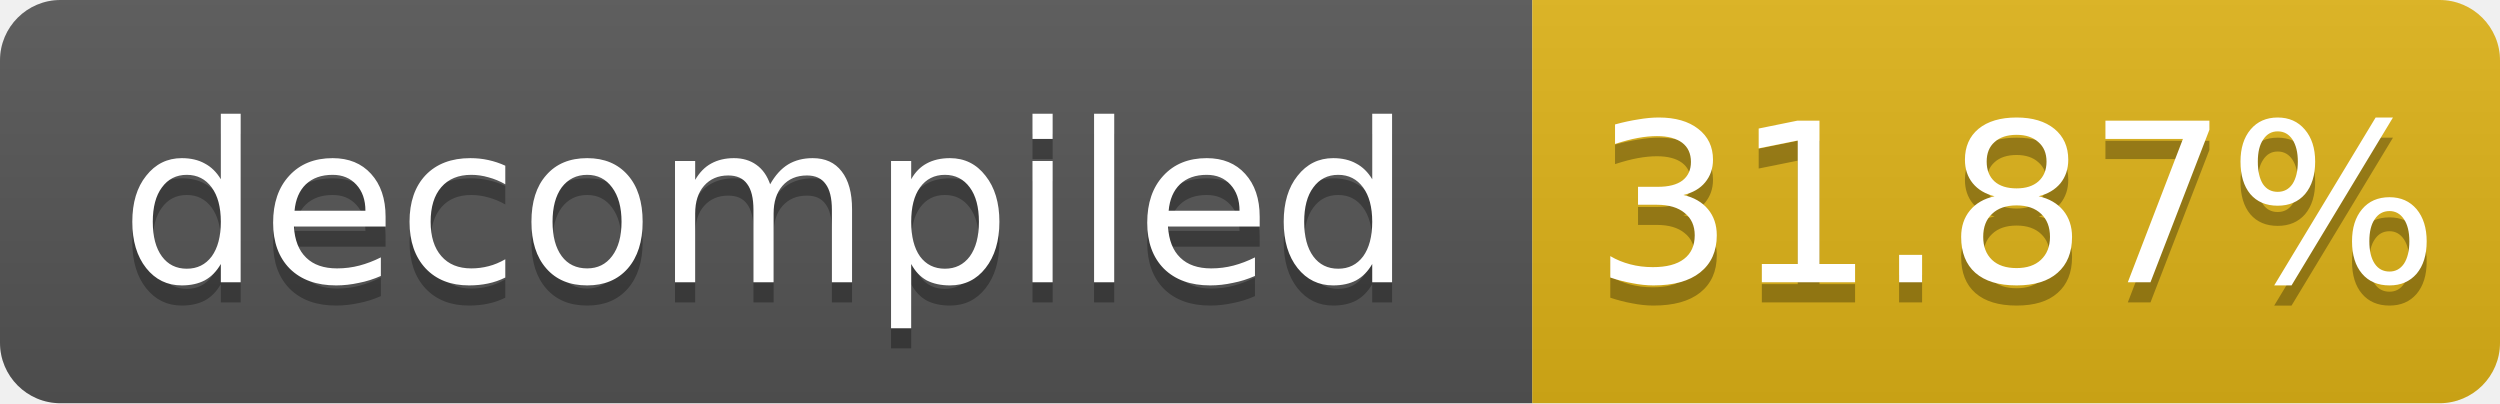
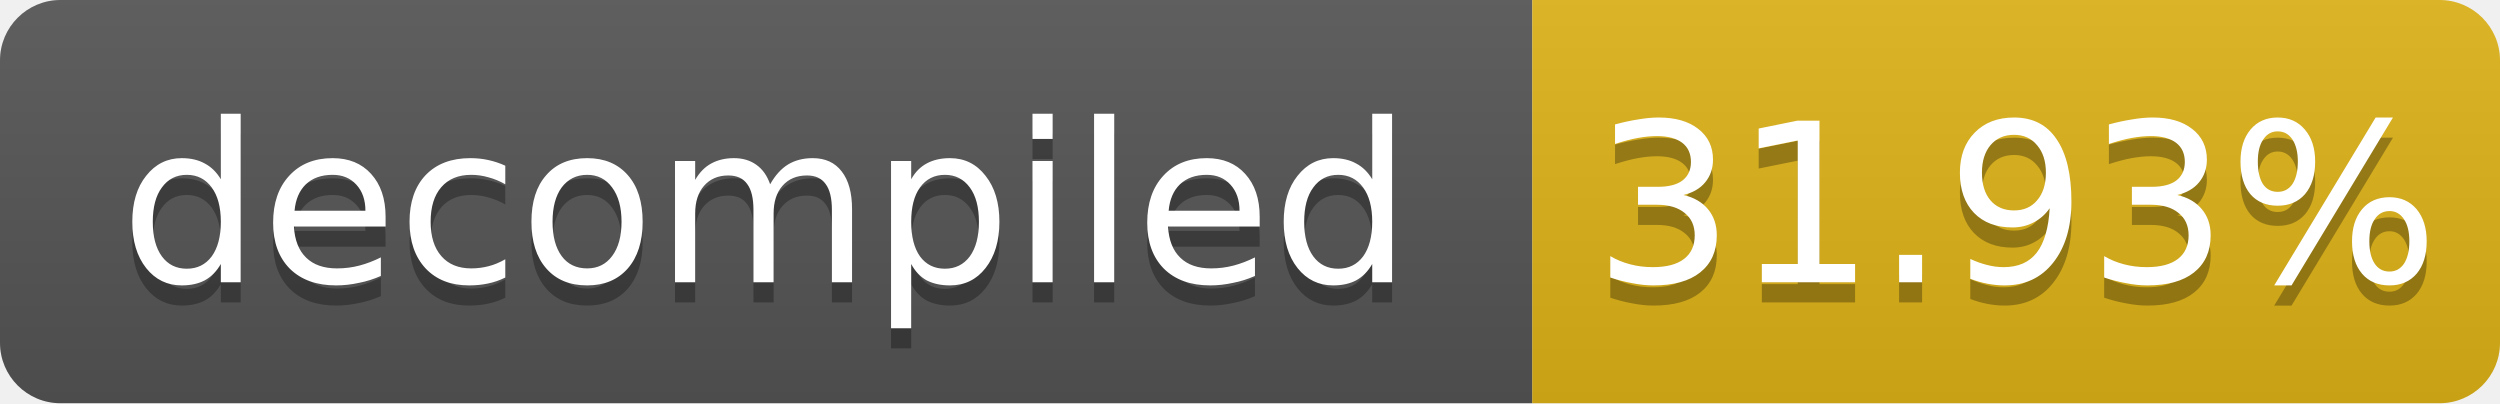
- <svg xmlns="http://www.w3.org/2000/svg" width="124" height="20" role="img" aria-label="decompiled: 31.87%">
+ <svg xmlns="http://www.w3.org/2000/svg" width="124" height="20" role="img" aria-label="decompiled: 31.93%">
  <linearGradient id="s" x2="0" y2="100%">
    <stop offset="0" stop-color="#bbb" stop-opacity=".1" />
    <stop offset="1" stop-opacity=".1" />
  </linearGradient>
  <clipPath id="r">
    <rect width="124" height="20" rx="3" fill="#fff" />
  </clipPath>
  <g clip-path="url(#r)">
    <rect width="76" height="20" fill="#555" />
    <rect x="76" width="48" height="20" fill="#dfb317" />
    <rect width="124" height="20" fill="url(#s)" />
  </g>
  <g fill="#fff" text-anchor="middle" font-family="Verdana,Geneva,DejaVu Sans,sans-serif" font-size="11">
    <text x="38.0" y="15" fill="#010101" fill-opacity=".3">decompiled</text>
    <text x="38.0" y="14">decompiled</text>
-     <text x="100.0" y="15" fill="#010101" fill-opacity=".3">31.87%</text>
-     <text x="100.0" y="14">31.87%</text>
+     <text x="100.0" y="15" fill="#010101" fill-opacity=".3">31.93%</text>
+     <text x="100.0" y="14">31.93%</text>
  </g>
</svg>
